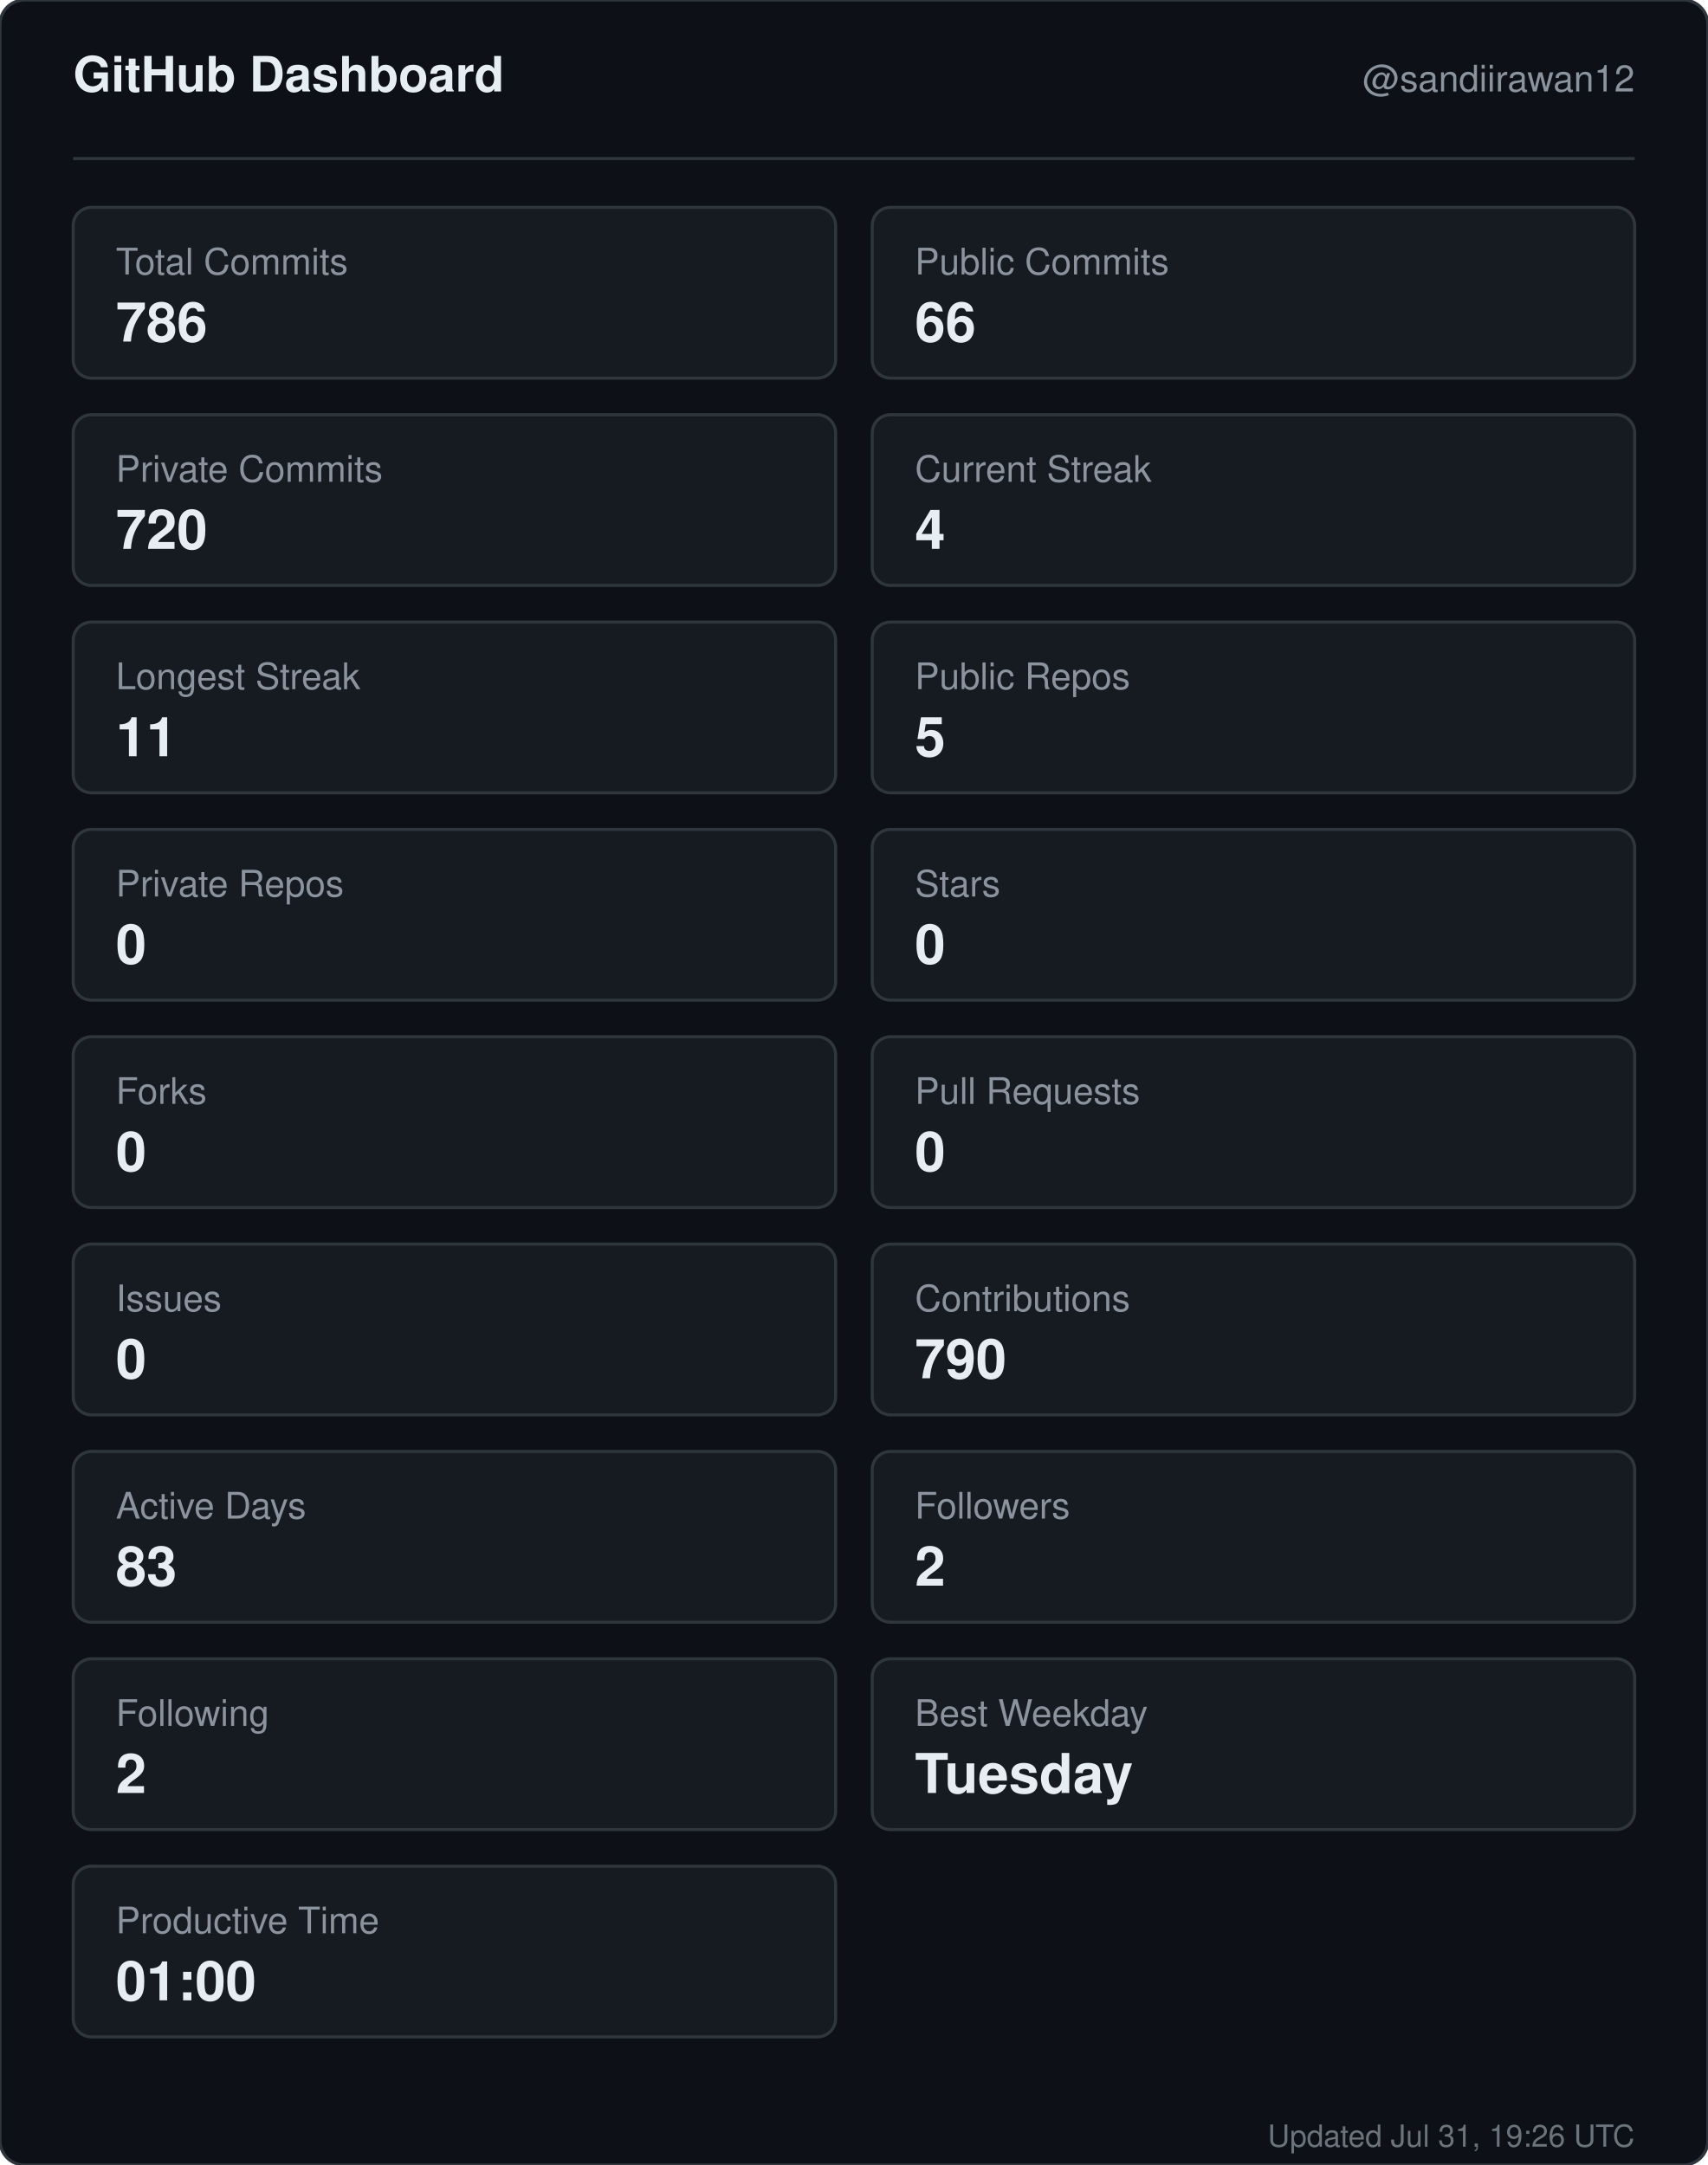
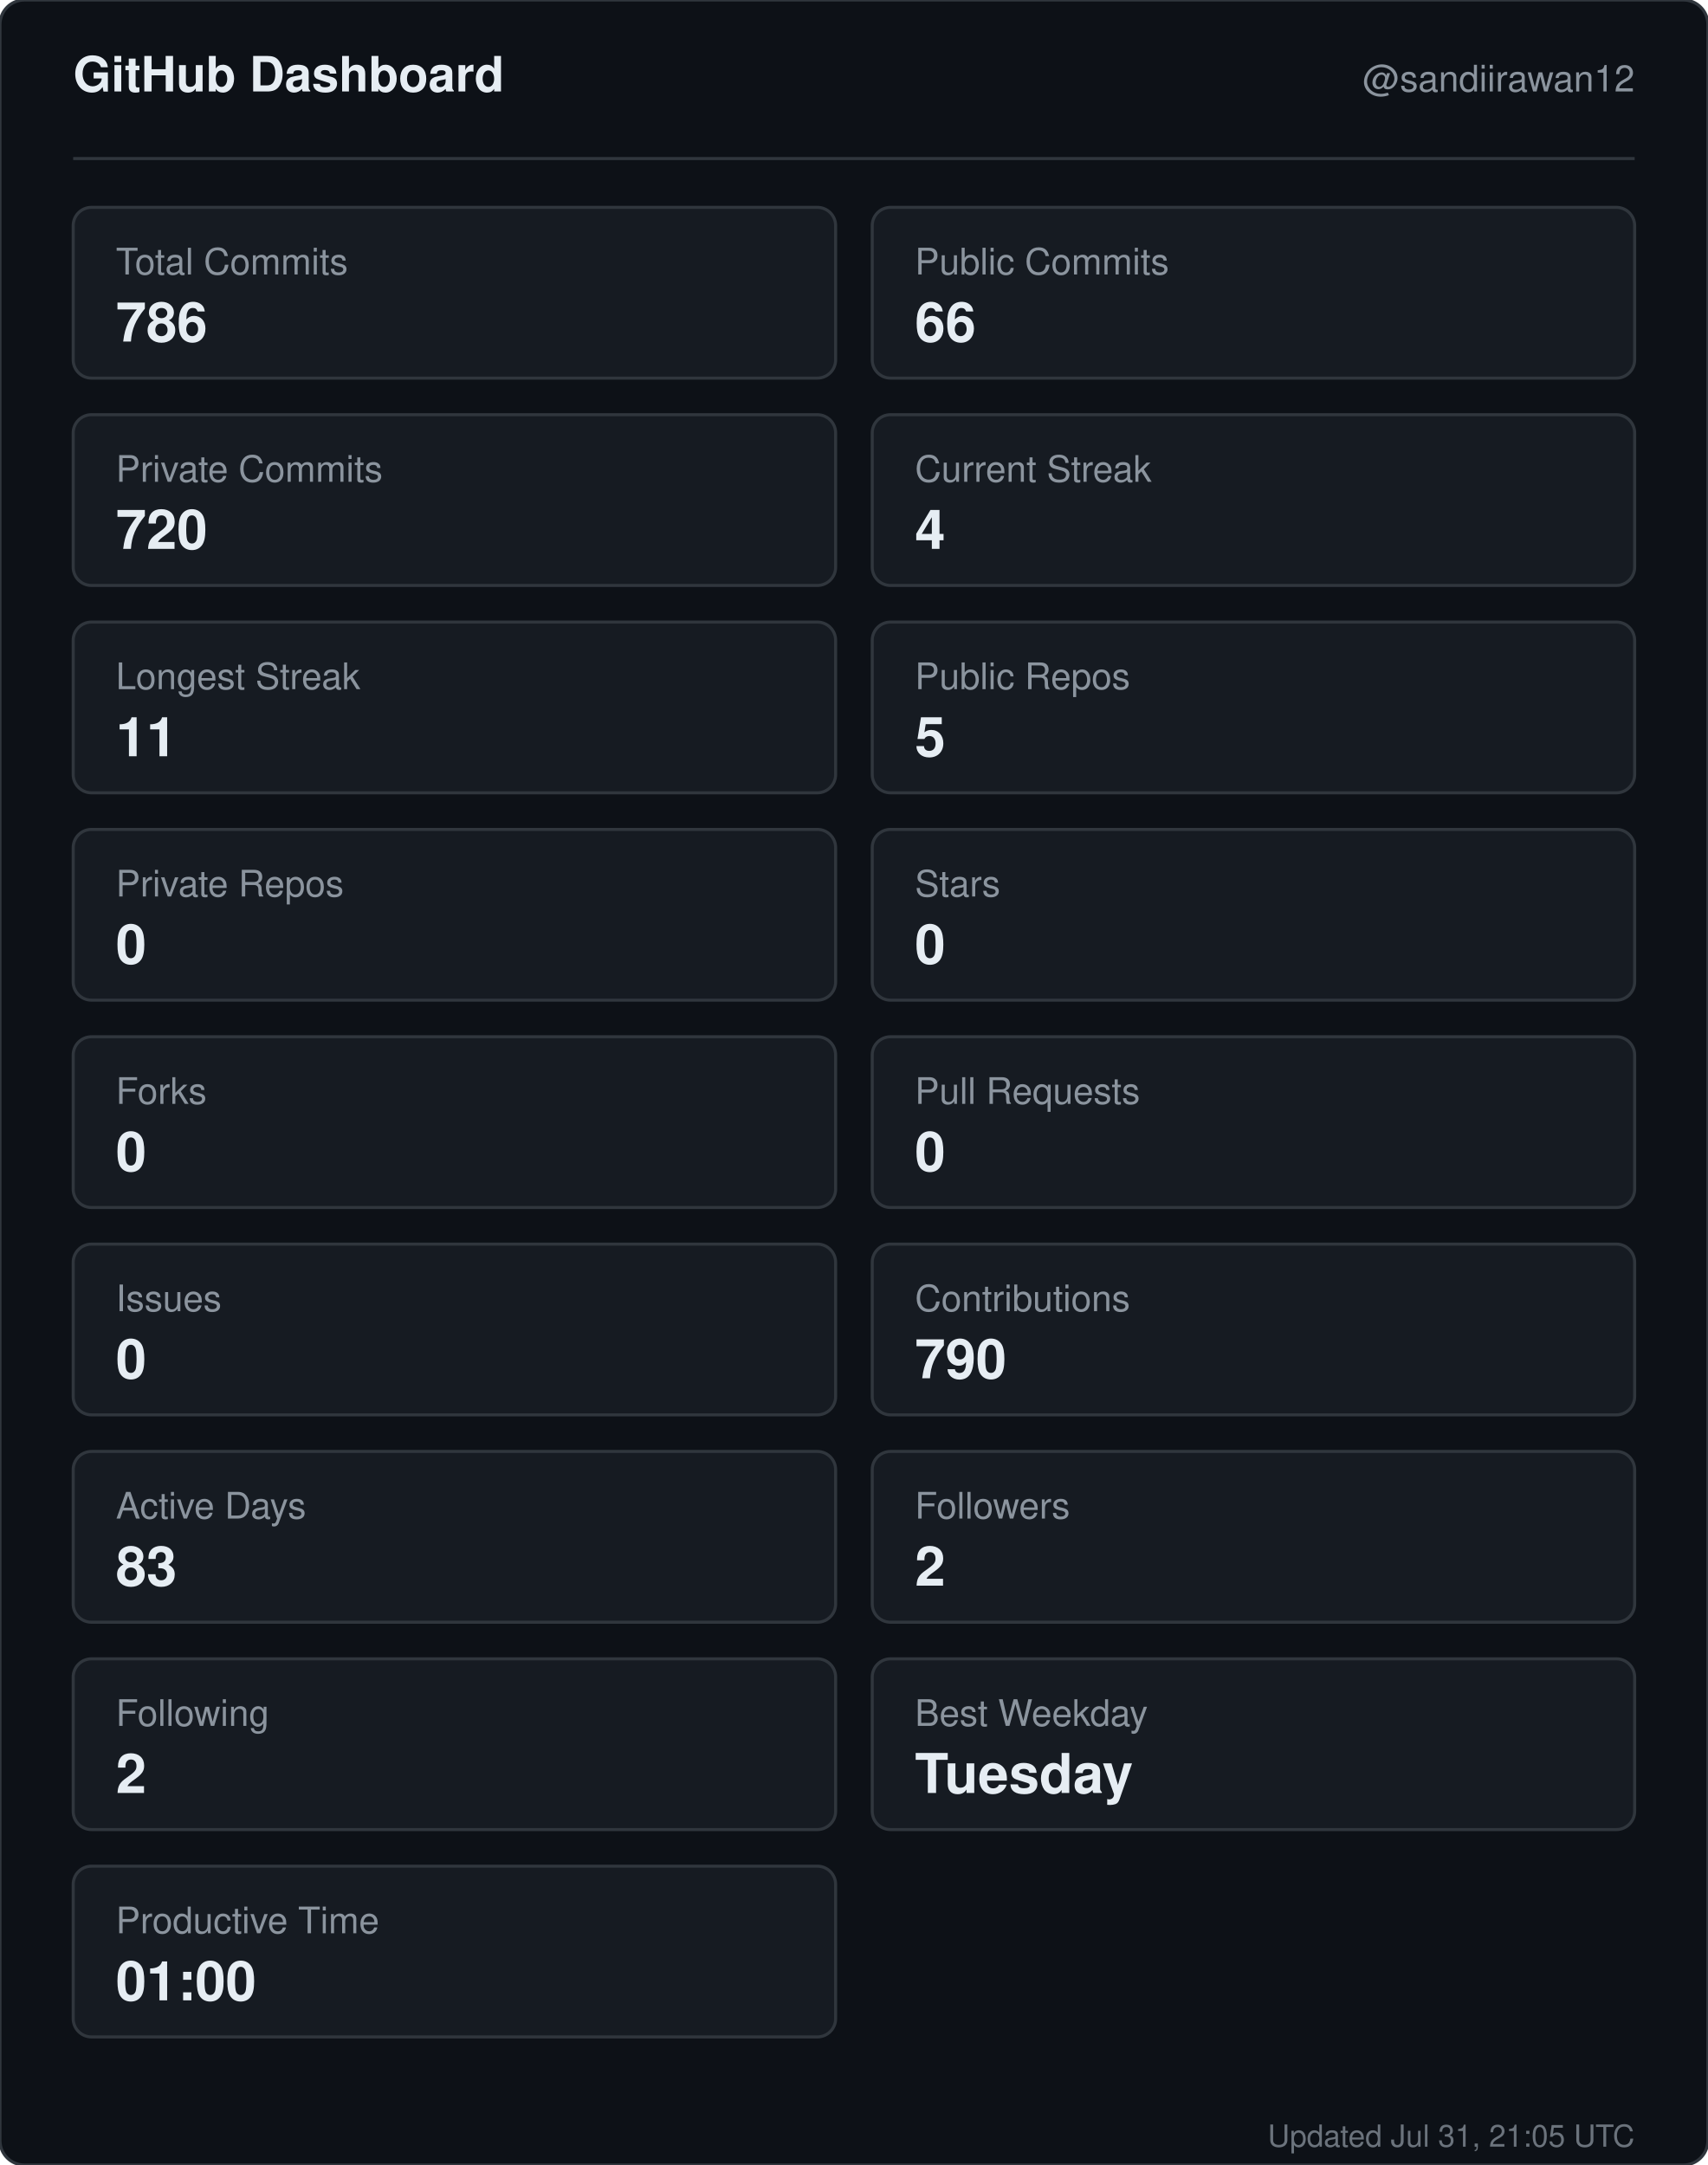
<svg xmlns="http://www.w3.org/2000/svg" width="560" height="710" viewBox="0 0 560 710" role="img" aria-label="GitHub dashboard for sandiirawan12">
  <rect width="560" height="710" rx="8" fill="#0d1117" stroke="#30363d" />
  <g font-family="-apple-system, BlinkMacSystemFont, Segoe UI, Helvetica, Arial, sans-serif">
    <text x="24" y="30" fill="#e6edf3" font-size="16" font-weight="700">GitHub Dashboard</text>
    <text x="536" y="30" fill="#8b949e" font-size="12" text-anchor="end">@sandiirawan12</text>
    <line x1="24" y1="52" x2="536" y2="52" stroke="#30363d" />
    <rect x="24" y="68" width="250" height="56" rx="6" fill="#161b22" stroke="#30363d" />
    <text x="38" y="90" fill="#8b949e" font-size="12">Total Commits</text>
    <text x="38" y="112" fill="#e6edf3" font-size="18" font-weight="700">786</text>
    <rect x="286" y="68" width="250" height="56" rx="6" fill="#161b22" stroke="#30363d" />
    <text x="300" y="90" fill="#8b949e" font-size="12">Public Commits</text>
    <text x="300" y="112" fill="#e6edf3" font-size="18" font-weight="700">66</text>
    <rect x="24" y="136" width="250" height="56" rx="6" fill="#161b22" stroke="#30363d" />
    <text x="38" y="158" fill="#8b949e" font-size="12">Private Commits</text>
    <text x="38" y="180" fill="#e6edf3" font-size="18" font-weight="700">720</text>
    <rect x="286" y="136" width="250" height="56" rx="6" fill="#161b22" stroke="#30363d" />
    <text x="300" y="158" fill="#8b949e" font-size="12">Current Streak</text>
    <text x="300" y="180" fill="#e6edf3" font-size="18" font-weight="700">4</text>
    <rect x="24" y="204" width="250" height="56" rx="6" fill="#161b22" stroke="#30363d" />
    <text x="38" y="226" fill="#8b949e" font-size="12">Longest Streak</text>
    <text x="38" y="248" fill="#e6edf3" font-size="18" font-weight="700">11</text>
    <rect x="286" y="204" width="250" height="56" rx="6" fill="#161b22" stroke="#30363d" />
    <text x="300" y="226" fill="#8b949e" font-size="12">Public Repos</text>
    <text x="300" y="248" fill="#e6edf3" font-size="18" font-weight="700">5</text>
    <rect x="24" y="272" width="250" height="56" rx="6" fill="#161b22" stroke="#30363d" />
    <text x="38" y="294" fill="#8b949e" font-size="12">Private Repos</text>
    <text x="38" y="316" fill="#e6edf3" font-size="18" font-weight="700">0</text>
    <rect x="286" y="272" width="250" height="56" rx="6" fill="#161b22" stroke="#30363d" />
    <text x="300" y="294" fill="#8b949e" font-size="12">Stars</text>
    <text x="300" y="316" fill="#e6edf3" font-size="18" font-weight="700">0</text>
    <rect x="24" y="340" width="250" height="56" rx="6" fill="#161b22" stroke="#30363d" />
    <text x="38" y="362" fill="#8b949e" font-size="12">Forks</text>
    <text x="38" y="384" fill="#e6edf3" font-size="18" font-weight="700">0</text>
    <rect x="286" y="340" width="250" height="56" rx="6" fill="#161b22" stroke="#30363d" />
    <text x="300" y="362" fill="#8b949e" font-size="12">Pull Requests</text>
    <text x="300" y="384" fill="#e6edf3" font-size="18" font-weight="700">0</text>
    <rect x="24" y="408" width="250" height="56" rx="6" fill="#161b22" stroke="#30363d" />
    <text x="38" y="430" fill="#8b949e" font-size="12">Issues</text>
    <text x="38" y="452" fill="#e6edf3" font-size="18" font-weight="700">0</text>
    <rect x="286" y="408" width="250" height="56" rx="6" fill="#161b22" stroke="#30363d" />
    <text x="300" y="430" fill="#8b949e" font-size="12">Contributions</text>
    <text x="300" y="452" fill="#e6edf3" font-size="18" font-weight="700">790</text>
    <rect x="24" y="476" width="250" height="56" rx="6" fill="#161b22" stroke="#30363d" />
    <text x="38" y="498" fill="#8b949e" font-size="12">Active Days</text>
    <text x="38" y="520" fill="#e6edf3" font-size="18" font-weight="700">83</text>
    <rect x="286" y="476" width="250" height="56" rx="6" fill="#161b22" stroke="#30363d" />
    <text x="300" y="498" fill="#8b949e" font-size="12">Followers</text>
    <text x="300" y="520" fill="#e6edf3" font-size="18" font-weight="700">2</text>
    <rect x="24" y="544" width="250" height="56" rx="6" fill="#161b22" stroke="#30363d" />
    <text x="38" y="566" fill="#8b949e" font-size="12">Following</text>
    <text x="38" y="588" fill="#e6edf3" font-size="18" font-weight="700">2</text>
    <rect x="286" y="544" width="250" height="56" rx="6" fill="#161b22" stroke="#30363d" />
    <text x="300" y="566" fill="#8b949e" font-size="12">Best Weekday</text>
    <text x="300" y="588" fill="#e6edf3" font-size="18" font-weight="700">Tuesday</text>
    <rect x="24" y="612" width="250" height="56" rx="6" fill="#161b22" stroke="#30363d" />
    <text x="38" y="634" fill="#8b949e" font-size="12">Productive Time</text>
    <text x="38" y="656" fill="#e6edf3" font-size="18" font-weight="700">01:00</text>
-     <text x="536" y="704" fill="#8b949e" font-size="10" text-anchor="end" opacity="0.75">Updated Jul 31, 19:26 UTC</text>
+     <text x="536" y="704" fill="#8b949e" font-size="10" text-anchor="end" opacity="0.75">Updated Jul 31, 21:05 UTC</text>
  </g>
</svg>
